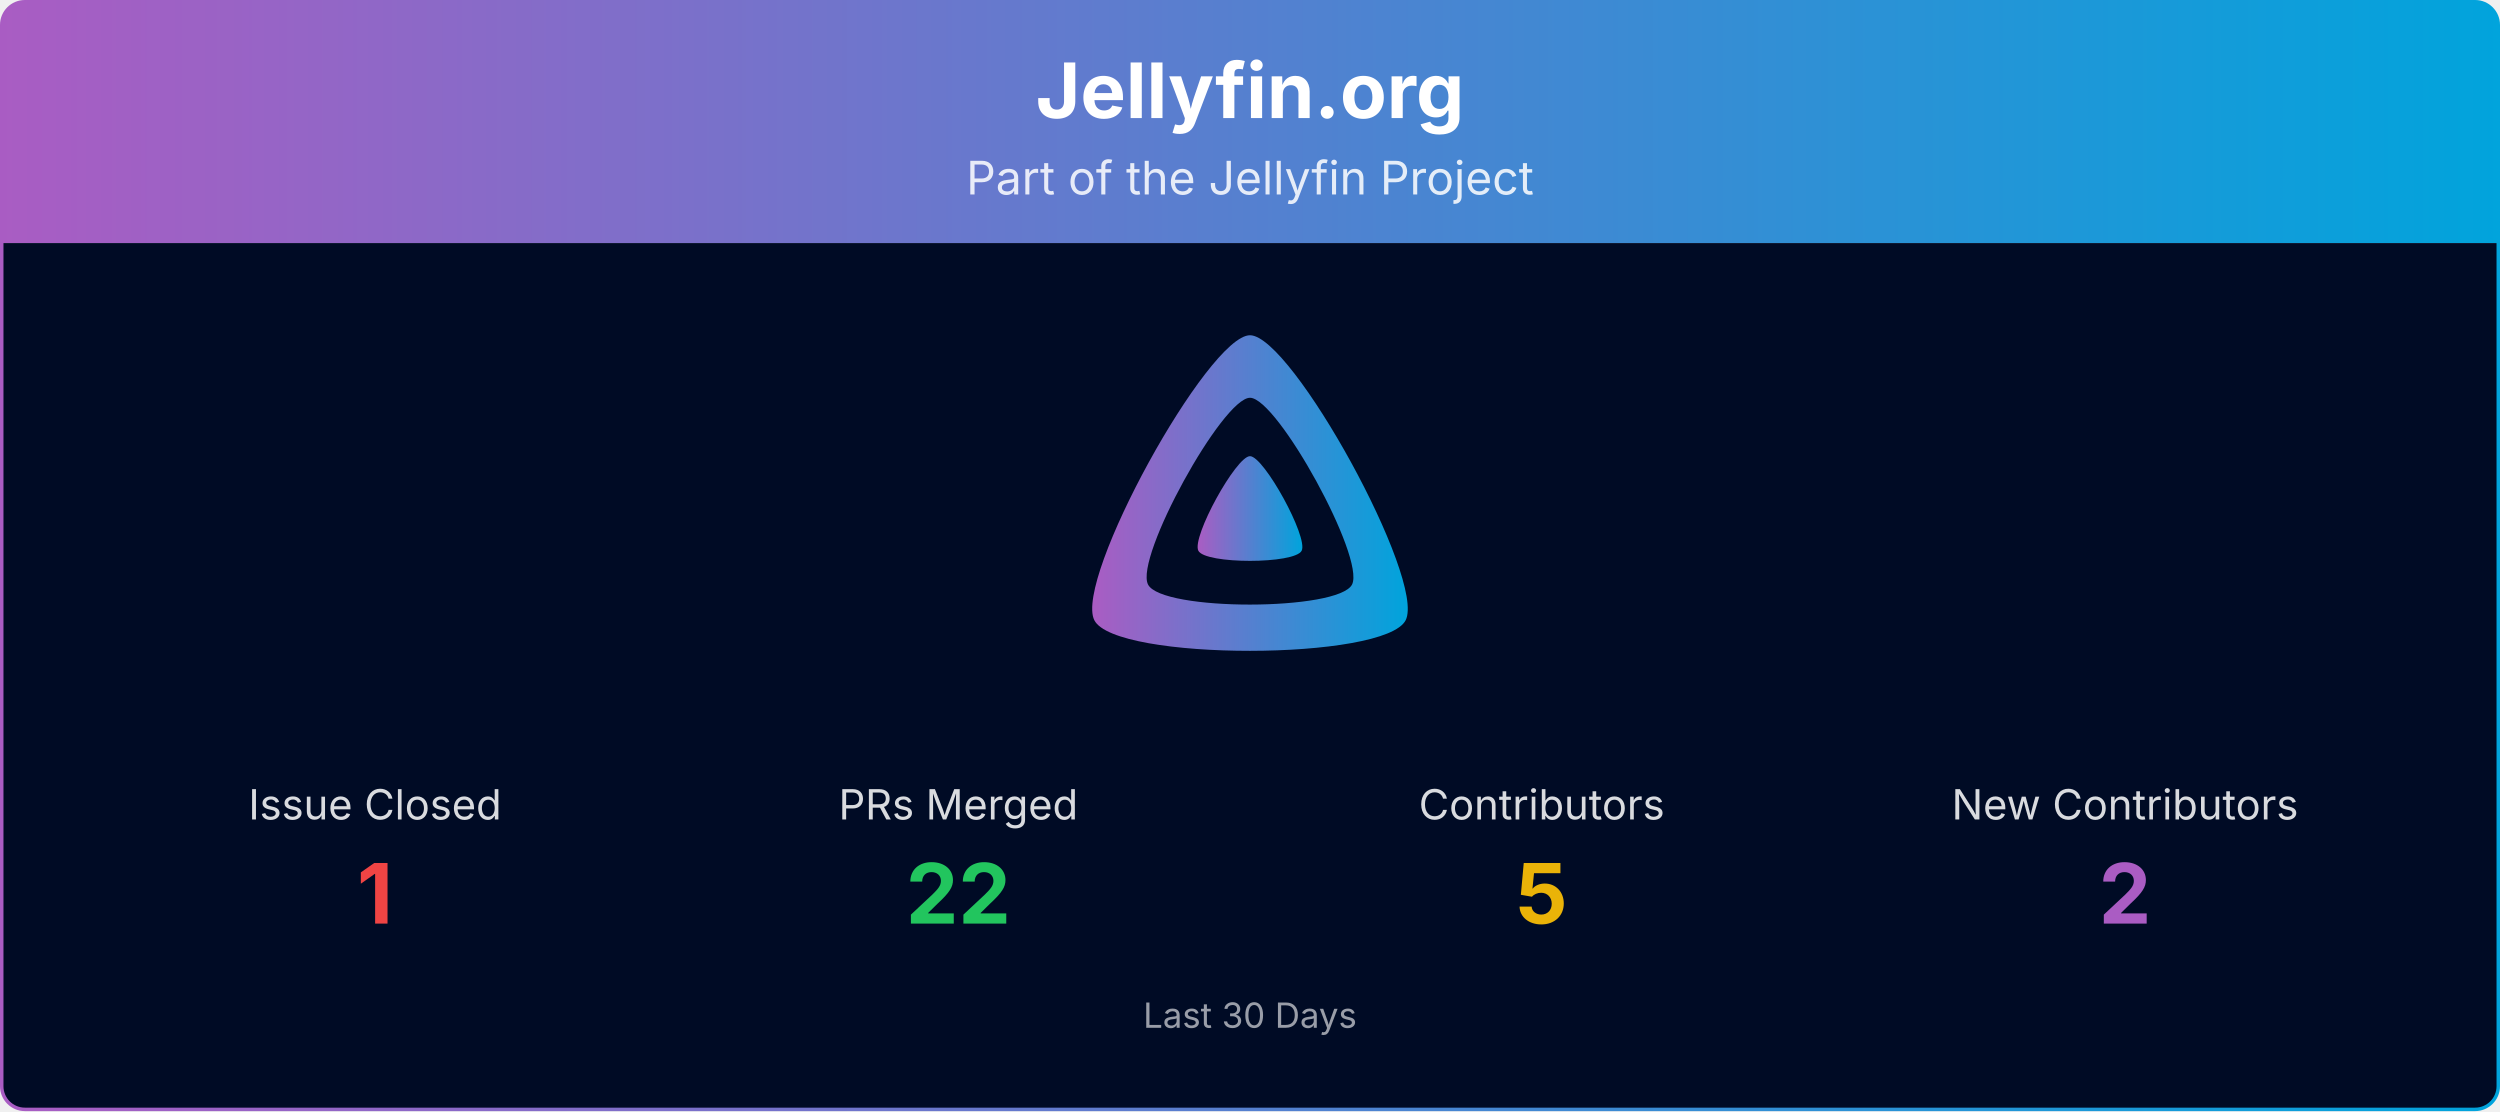
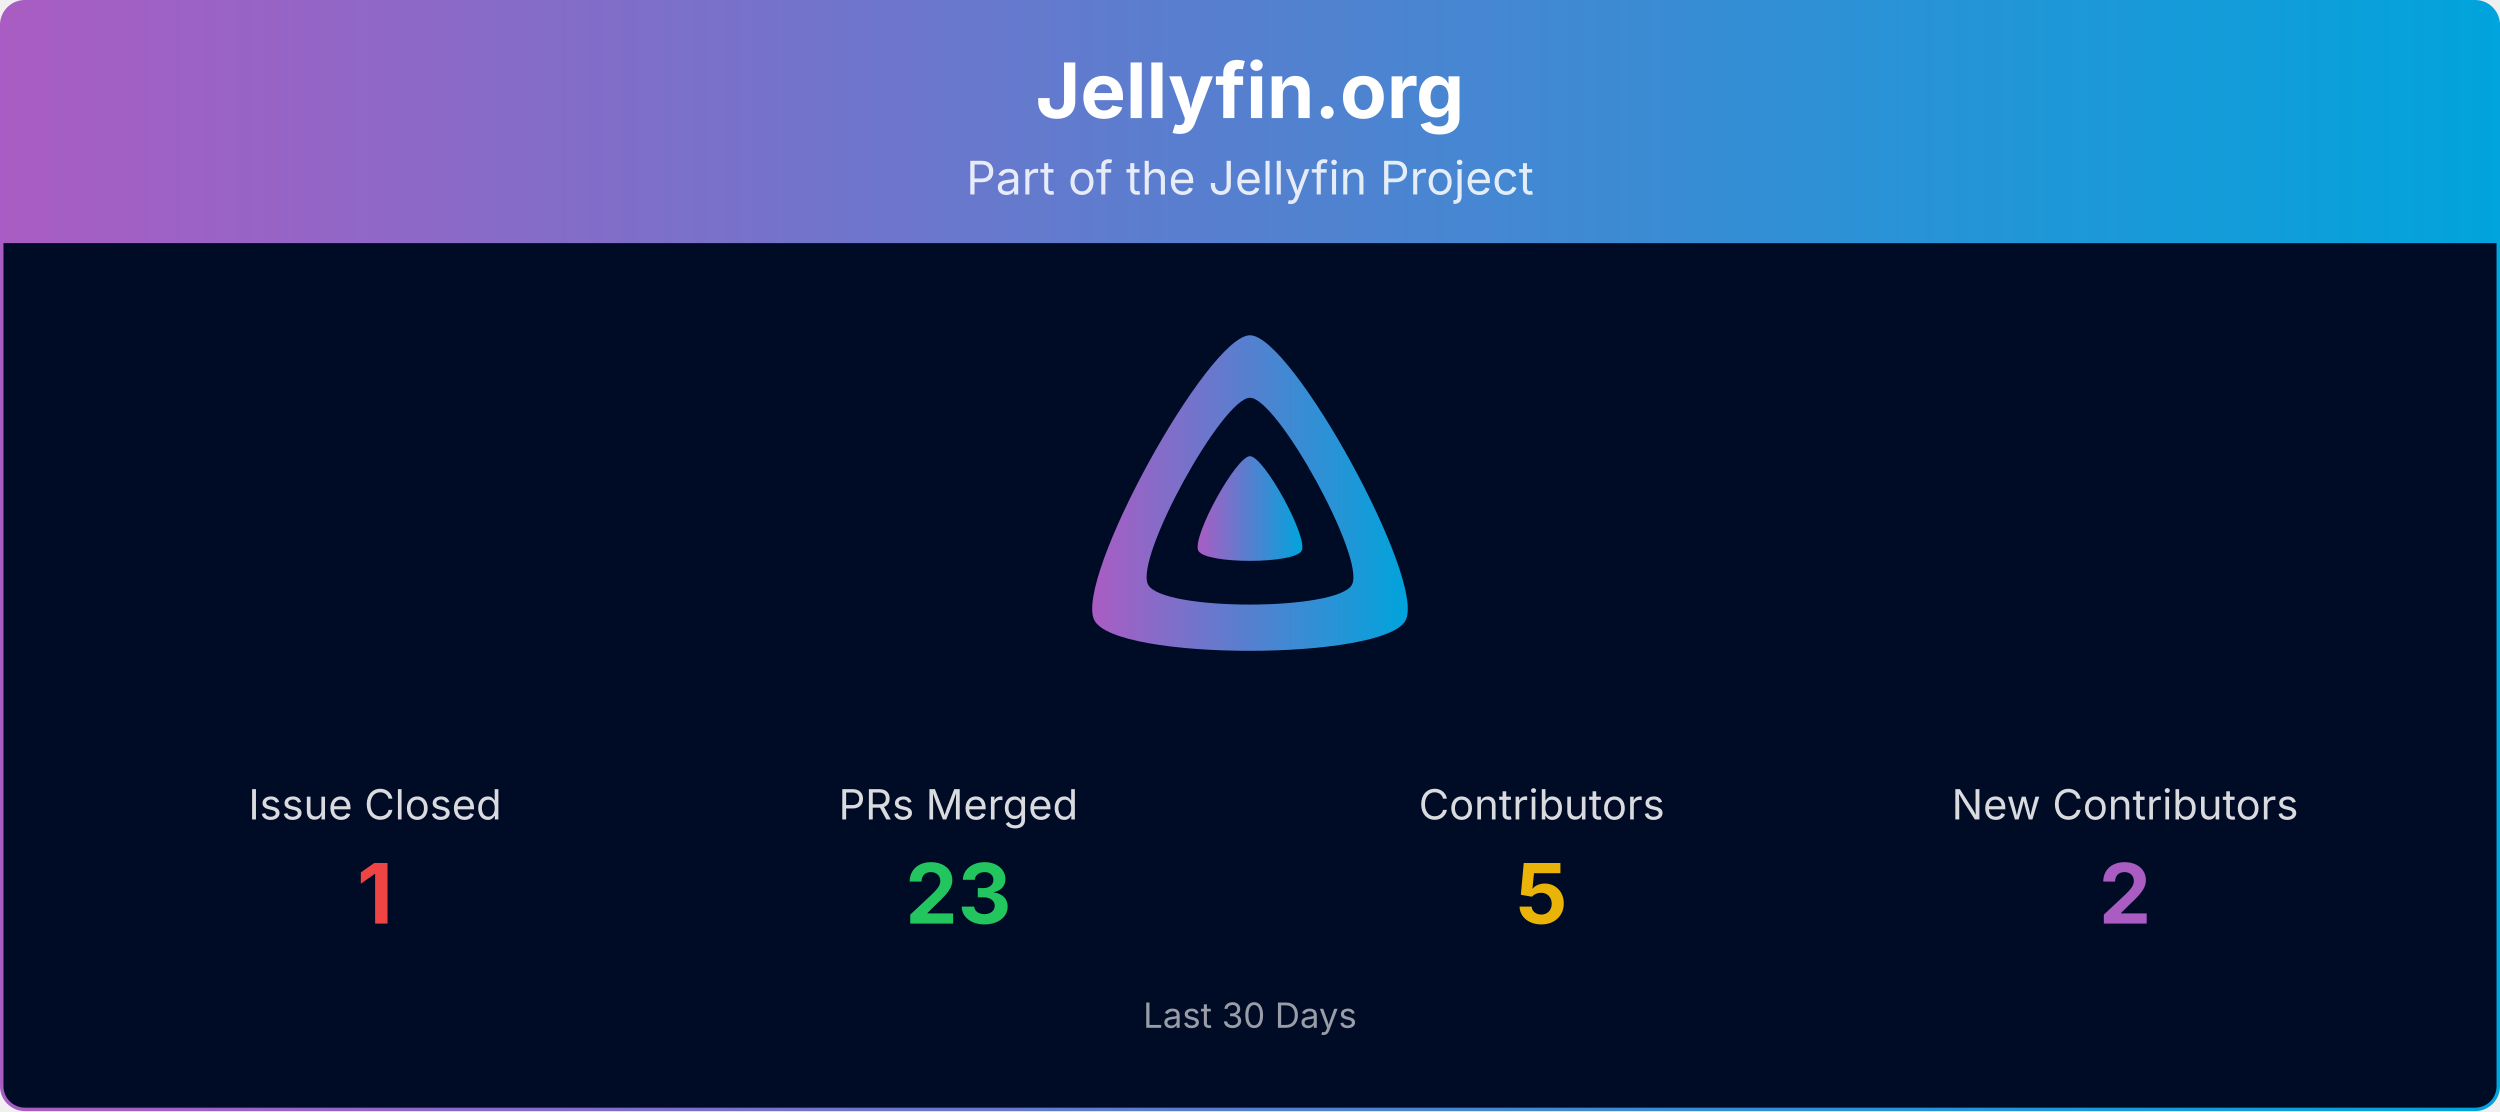
<svg xmlns="http://www.w3.org/2000/svg" viewBox="0 0 1080 480" width="100%" role="img" aria-label="Jellyfin.org">
  <defs>
    <linearGradient id="banner-jellyfin.org-grad" x1="0" y1="0" x2="1" y2="0">
      <stop offset="0%" stop-color="#AA5CC3" />
      <stop offset="100%" stop-color="#00A4DC" />
    </linearGradient>
    <clipPath id="banner-jellyfin.org-grad-clip">
      <rect x="0.75" y="0.75" width="1078.5" height="478.5" rx="10" ry="10" />
    </clipPath>
  </defs>
  <g clip-path="url(#banner-jellyfin.org-grad-clip)">
    <path d="M0.75,10.75 A10.0,10.0 0 0 1 10.75,0.75 L1069.25,0.75 A10.0,10.0 0 0 1 1079.25,10.75 L1079.25,105.00 L0.75,105.00 Z" fill="url(#banner-jellyfin.org-grad)" />
    <text x="540.0" y="51" text-anchor="middle" font-size="33" font-weight="700" font-family="Plus Jakarta Sans, system-ui, -apple-system, Segoe UI, sans-serif" fill="#ffffff">Jellyfin.org</text>
    <text x="540.0" y="84" text-anchor="middle" font-size="20" font-family="Plus Jakarta Sans, system-ui, -apple-system, Segoe UI, sans-serif" fill="#ffffff" opacity="0.85">Part of the Jellyfin Project</text>
    <rect x="0.75" y="105" width="1078.5" height="374.25" fill="#000b25" />
    <g transform="translate(465.00,138.00) scale(0.29297)">
      <path fill="url(#banner-jellyfin.org-grad)" fill-rule="evenodd" d="M256,23.3c-61.6,0-259.8,359.4-229.6,420.1s429.3,60,459.2,0S317.6,23.3,256,23.3zM406.5,390.8c-19.6,39.3-281.1,39.8-300.9,0s110.1-275.3,150.4-275.3S426.1,351.4,406.5,390.8z" />
      <path fill="url(#banner-jellyfin.org-grad)" d="M256,201.6c-20.4,0-86.2,119.3-76.2,139.4s142.5,19.9,152.4,0S276.5,201.6,256,201.6z" />
    </g>
    <text x="162.0" y="354.0" text-anchor="middle" font-size="18" font-family="Plus Jakarta Sans, system-ui, -apple-system, Segoe UI, sans-serif" fill="#ffffff" opacity="0.85">Issue Closed</text>
    <text x="162.0" y="399.0" text-anchor="middle" font-size="36" font-weight="700" font-family="Plus Jakarta Sans, system-ui, -apple-system, Segoe UI, sans-serif" fill="#ef4444">1</text>
    <text x="414.0" y="354.0" text-anchor="middle" font-size="18" font-family="Plus Jakarta Sans, system-ui, -apple-system, Segoe UI, sans-serif" fill="#ffffff" opacity="0.85">PRs Merged</text>
-     <text x="414.0" y="399.0" text-anchor="middle" font-size="36" font-weight="700" font-family="Plus Jakarta Sans, system-ui, -apple-system, Segoe UI, sans-serif" fill="#22c55e">22</text>
+     <text x="414.0" y="399.0" text-anchor="middle" font-size="36" font-weight="700" font-family="Plus Jakarta Sans, system-ui, -apple-system, Segoe UI, sans-serif" fill="#22c55e">23</text>
    <text x="666.0" y="354.0" text-anchor="middle" font-size="18" font-family="Plus Jakarta Sans, system-ui, -apple-system, Segoe UI, sans-serif" fill="#ffffff" opacity="0.85">Contributors</text>
    <text x="666.0" y="399.0" text-anchor="middle" font-size="36" font-weight="700" font-family="Plus Jakarta Sans, system-ui, -apple-system, Segoe UI, sans-serif" fill="#eab308">5</text>
    <text x="918.0" y="354.0" text-anchor="middle" font-size="18" font-family="Plus Jakarta Sans, system-ui, -apple-system, Segoe UI, sans-serif" fill="#ffffff" opacity="0.85">New Contributors</text>
    <text x="918.0" y="399.0" text-anchor="middle" font-size="36" font-weight="700" font-family="Plus Jakarta Sans, system-ui, -apple-system, Segoe UI, sans-serif" fill="#AA5CC3">2</text>
    <text x="540.0" y="444.0" text-anchor="middle" font-size="15" font-family="Plus Jakarta Sans, system-ui, -apple-system, Segoe UI, sans-serif" fill="#ffffff" opacity="0.6">Last 30 Days</text>
  </g>
  <rect x="0.75" y="0.75" width="1078.5" height="478.5" rx="10" ry="10" fill="none" stroke="url(#banner-jellyfin.org-grad)" stroke-width="1.5" />
</svg>
